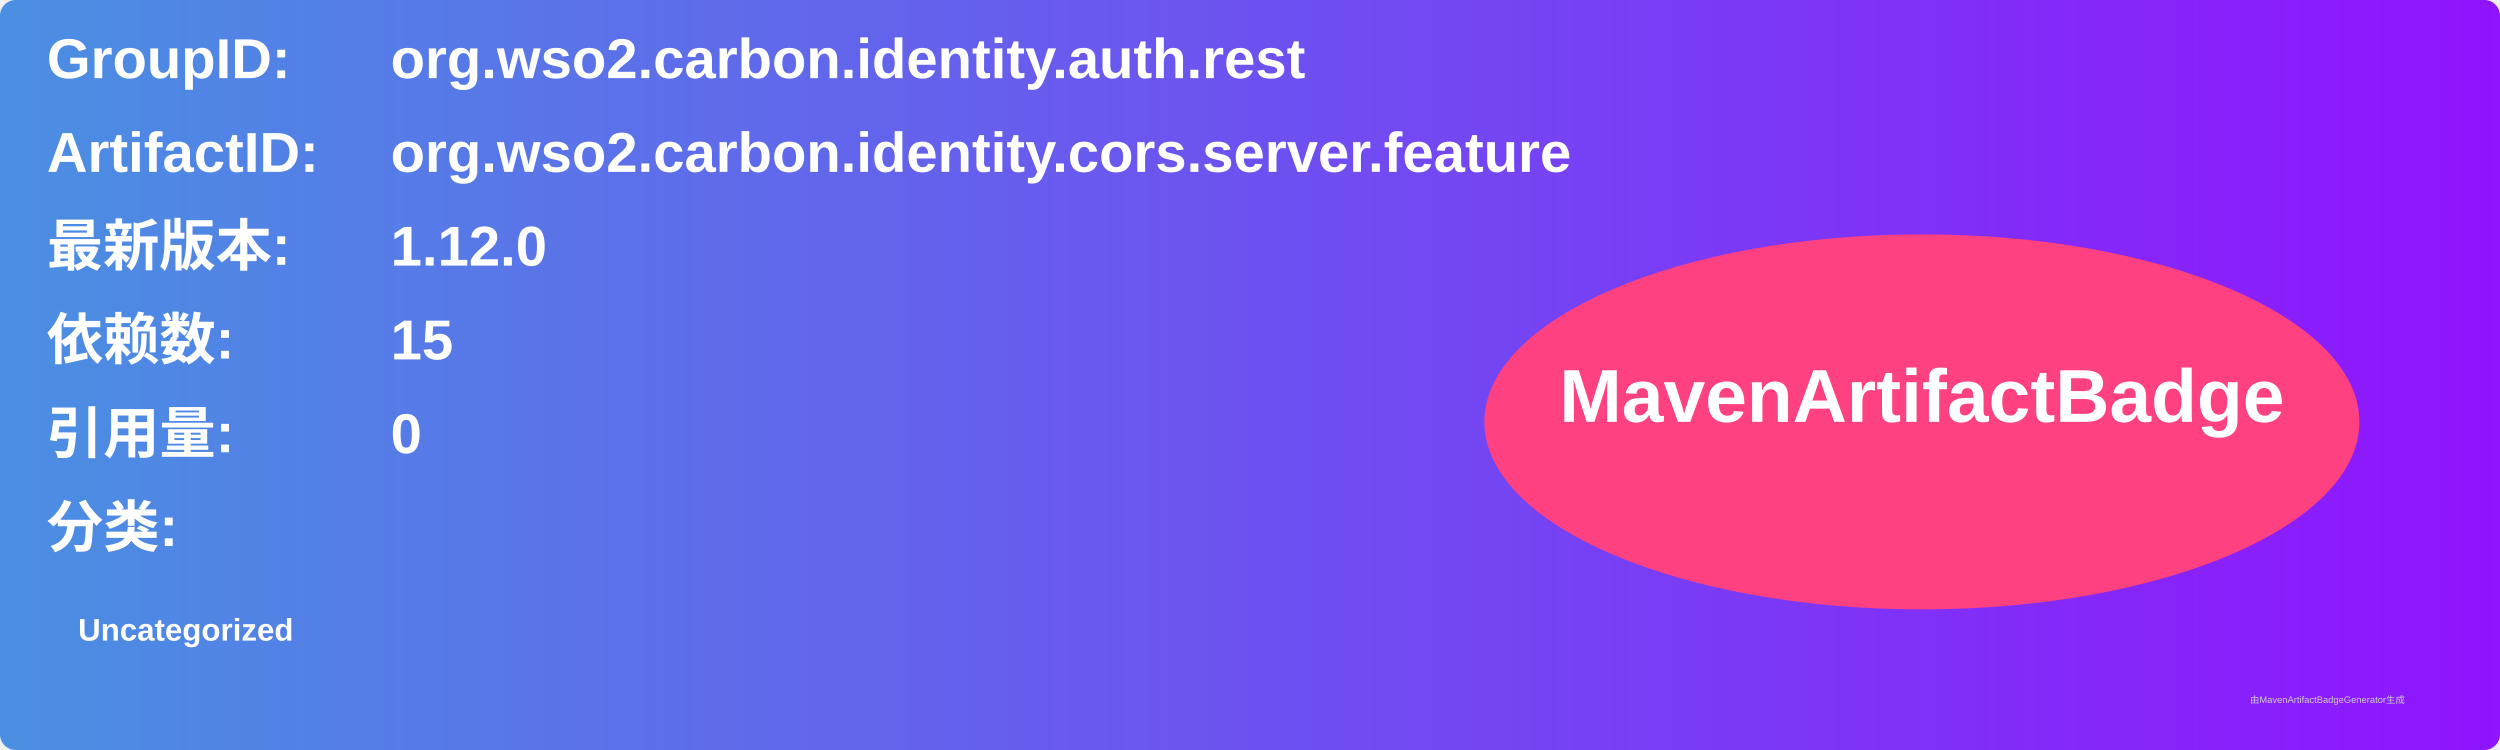
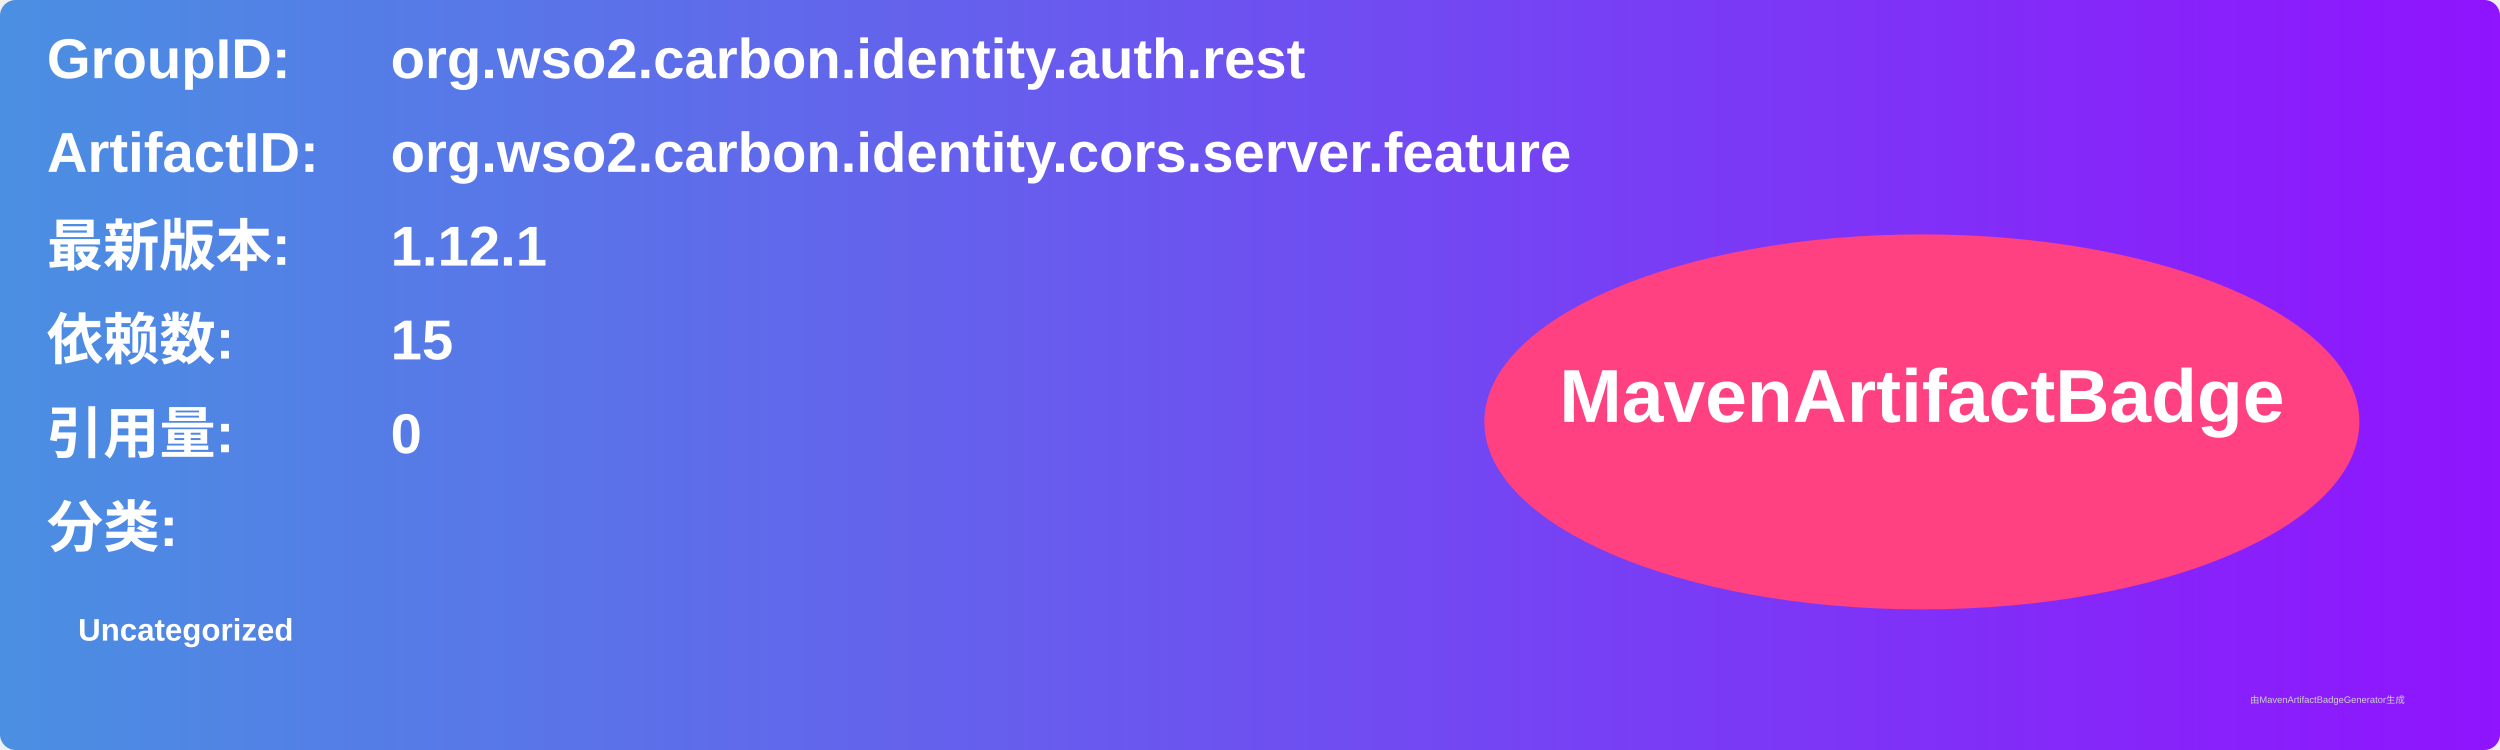
<svg xmlns="http://www.w3.org/2000/svg" width="800" height="240" viewBox="0 0 800 240">
  <linearGradient id="grad" x1="0%" y1="0%" x2="100%" y2="0%">
    <stop offset="0%" stop-color="#4a90e2" />
    <stop offset="100%" stop-color="#9013fe" />
  </linearGradient>
  <rect width="100%" height="100%" rx="5" ry="5" fill="url(#grad)" />
  <g transform="translate(15, 15)">
    <text x="0" y="10" font-family="Arial" font-size="18" fill="white" font-weight="bold" width="260">GroupID:</text>
    <text x="110" y="10" font-family="Arial" font-size="18" fill="white" font-weight="bold" width="460">org.wso2.carbon.identity.auth.rest</text>
    <text x="0" y="40" font-family="Arial" font-size="18" fill="white" font-weight="bold" width="260">ArtifactID:</text>
    <text x="110" y="40" font-family="Arial" font-size="18" fill="white" font-weight="bold" width="460">org.wso2.carbon.identity.cors.server.feature</text>
    <text x="0" y="70" font-family="Arial" font-size="18" fill="white" font-weight="bold">最新版本:</text>
    <text x="110" y="70" font-family="Arial" font-size="18" fill="white" font-weight="bold">
-       <tspan font-weight="bold">1.12.0</tspan>
+       <tspan font-weight="bold">1.12.1</tspan>
    </text>
    <text x="0" y="100" font-family="Arial" font-size="18" fill="white" font-weight="bold">依赖数: </text>
    <text x="110" y="100" font-family="Arial" font-size="18" fill="white">
      <tspan font-weight="bold">15</tspan>
    </text>
    <text x="0" y="130" font-family="Arial" font-size="18" fill="white" font-weight="bold">引用量: </text>
    <text x="110" y="130" font-family="Arial" font-size="18" fill="white">
      <tspan font-weight="bold">0</tspan>
    </text>
    <text x="0" y="160" font-family="Arial" font-size="18" fill="white" font-weight="bold">分类:</text>
    <text x="10" y="190" font-family="Arial" font-size="10" fill="white">
      <tspan font-weight="bold">Uncategorized</tspan>
    </text>
    <ellipse cx="600" cy="120" rx="140" ry="60" fill="#ff4081" />
    <text x="600" y="120" text-anchor="middle" font-family="Arial" font-size="24" fill="white" font-weight="bold">MavenArtifactBadge</text>
  </g>
  <text x="720" y="225" font-family="Arial" font-size="3" fill="#d0d0d0">由MavenArtifactBadgeGenerator生成</text>
</svg>
